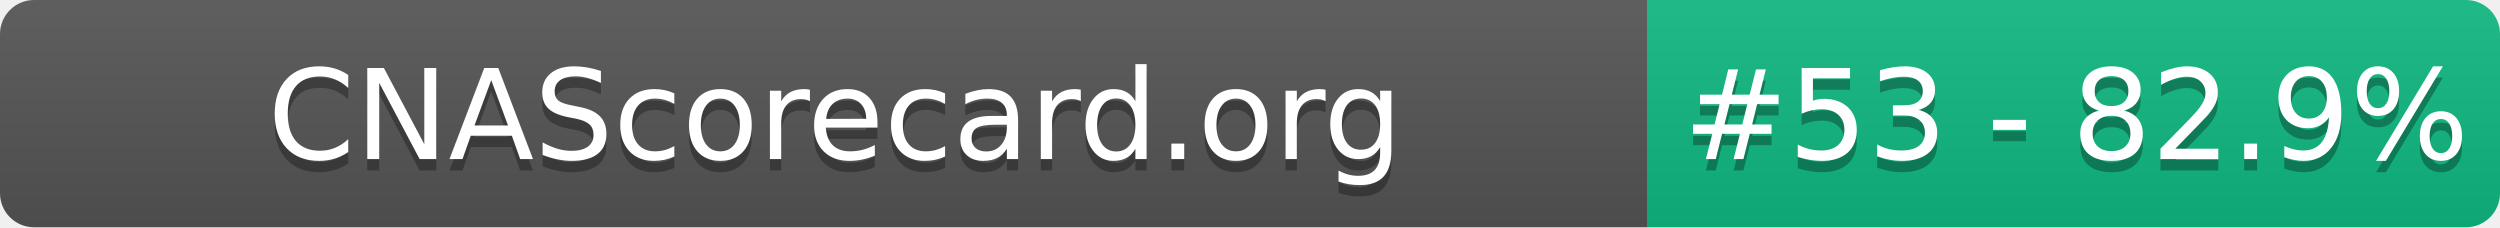
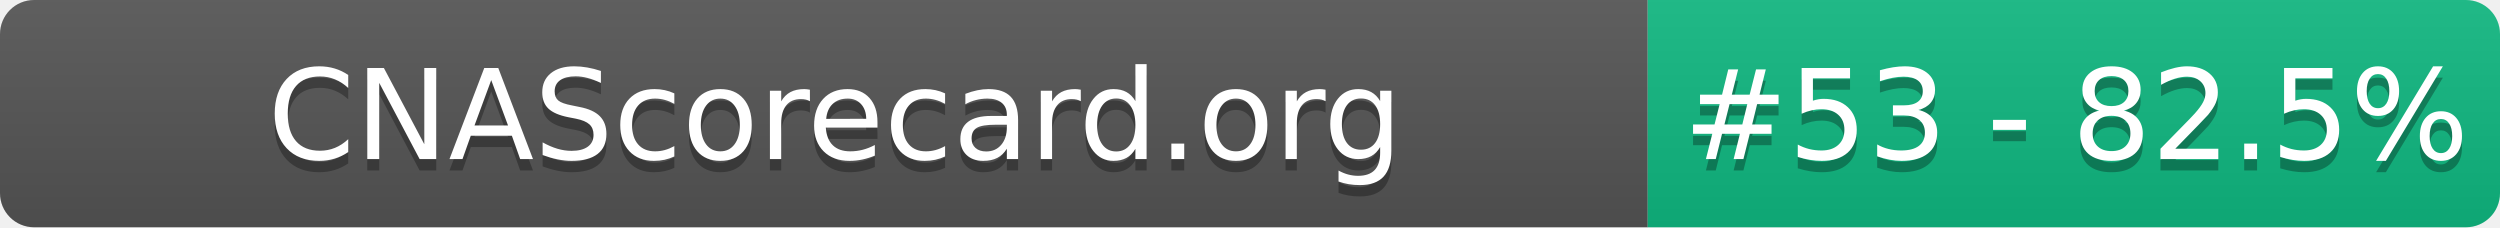
- <svg xmlns="http://www.w3.org/2000/svg" width="220" height="20" role="img" aria-label="CNAScorecard.org: #53 - 82.9%">
+ <svg xmlns="http://www.w3.org/2000/svg" width="220" height="20" role="img" aria-label="CNAScorecard.org: #53 - 82.5%">
  <linearGradient id="s" x2="0" y2="100%">
    <stop offset="0" stop-color="#bbb" stop-opacity=".1" />
    <stop offset="1" stop-opacity=".1" />
  </linearGradient>
  <clipPath id="r">
    <rect width="220" height="20" rx="3" fill="#fff" />
  </clipPath>
  <g clip-path="url(#r)">
    <rect width="145" height="20" fill="#555" />
    <rect x="145" width="75" height="20" fill="#10B981" />
    <rect width="220" height="20" fill="url(#s)" />
  </g>
  <g fill="#fff" text-anchor="middle" font-family="Verdana,Geneva,DejaVu Sans,sans-serif" text-rendering="geometricPrecision" font-size="110">
    <text aria-hidden="true" x="735" y="150" fill="#010101" fill-opacity=".3" transform="scale(.1)" textLength="1350">CNAScorecard.org</text>
    <text x="735" y="140" transform="scale(.1)" fill="#fff" textLength="1350">CNAScorecard.org</text>
-     <text aria-hidden="true" x="1827" y="150" fill="#010101" fill-opacity=".3" transform="scale(.1)" textLength="605">#53 - 82.9%</text>
-     <text x="1827" y="140" transform="scale(.1)" fill="#fff" textLength="605">#53 - 82.9%</text>
+     <text aria-hidden="true" x="1827" y="150" fill="#010101" fill-opacity=".3" transform="scale(.1)" textLength="605">#53 - 82.5%</text>
+     <text x="1827" y="140" transform="scale(.1)" fill="#fff" textLength="605">#53 - 82.5%</text>
  </g>
</svg>
